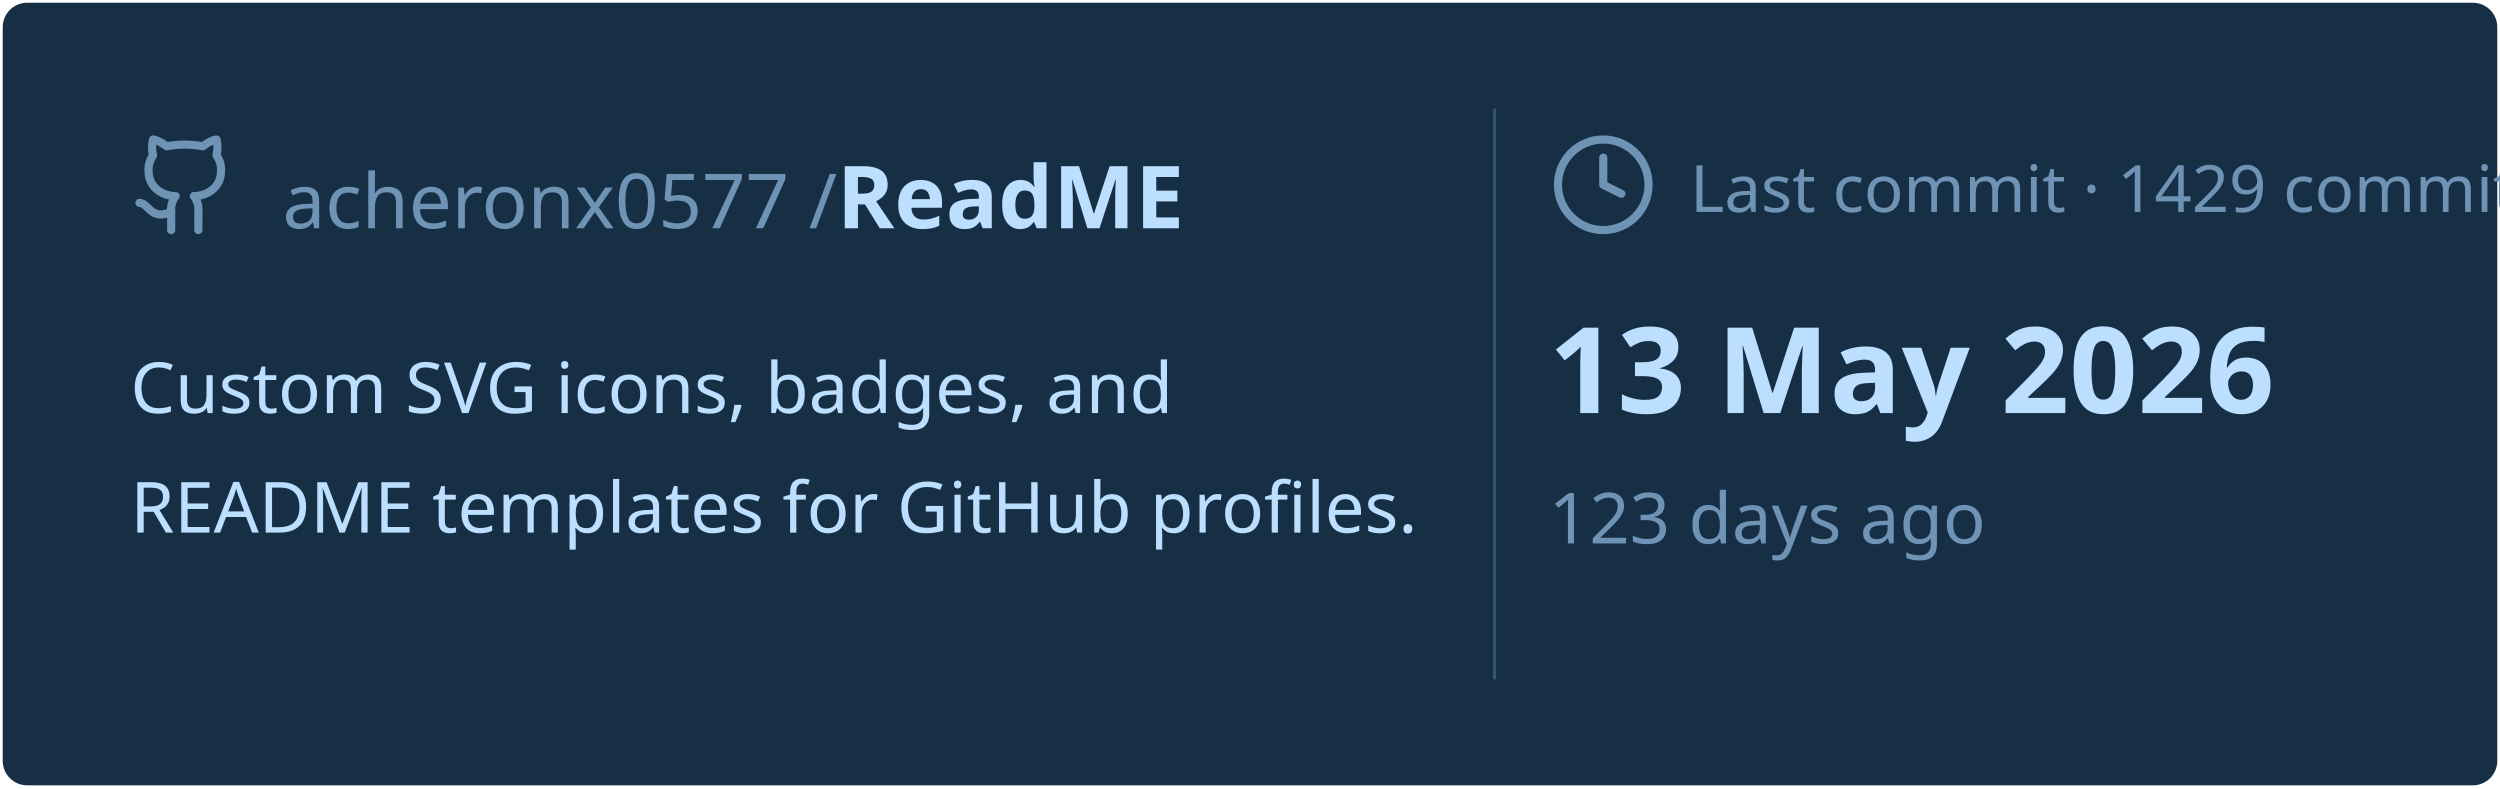
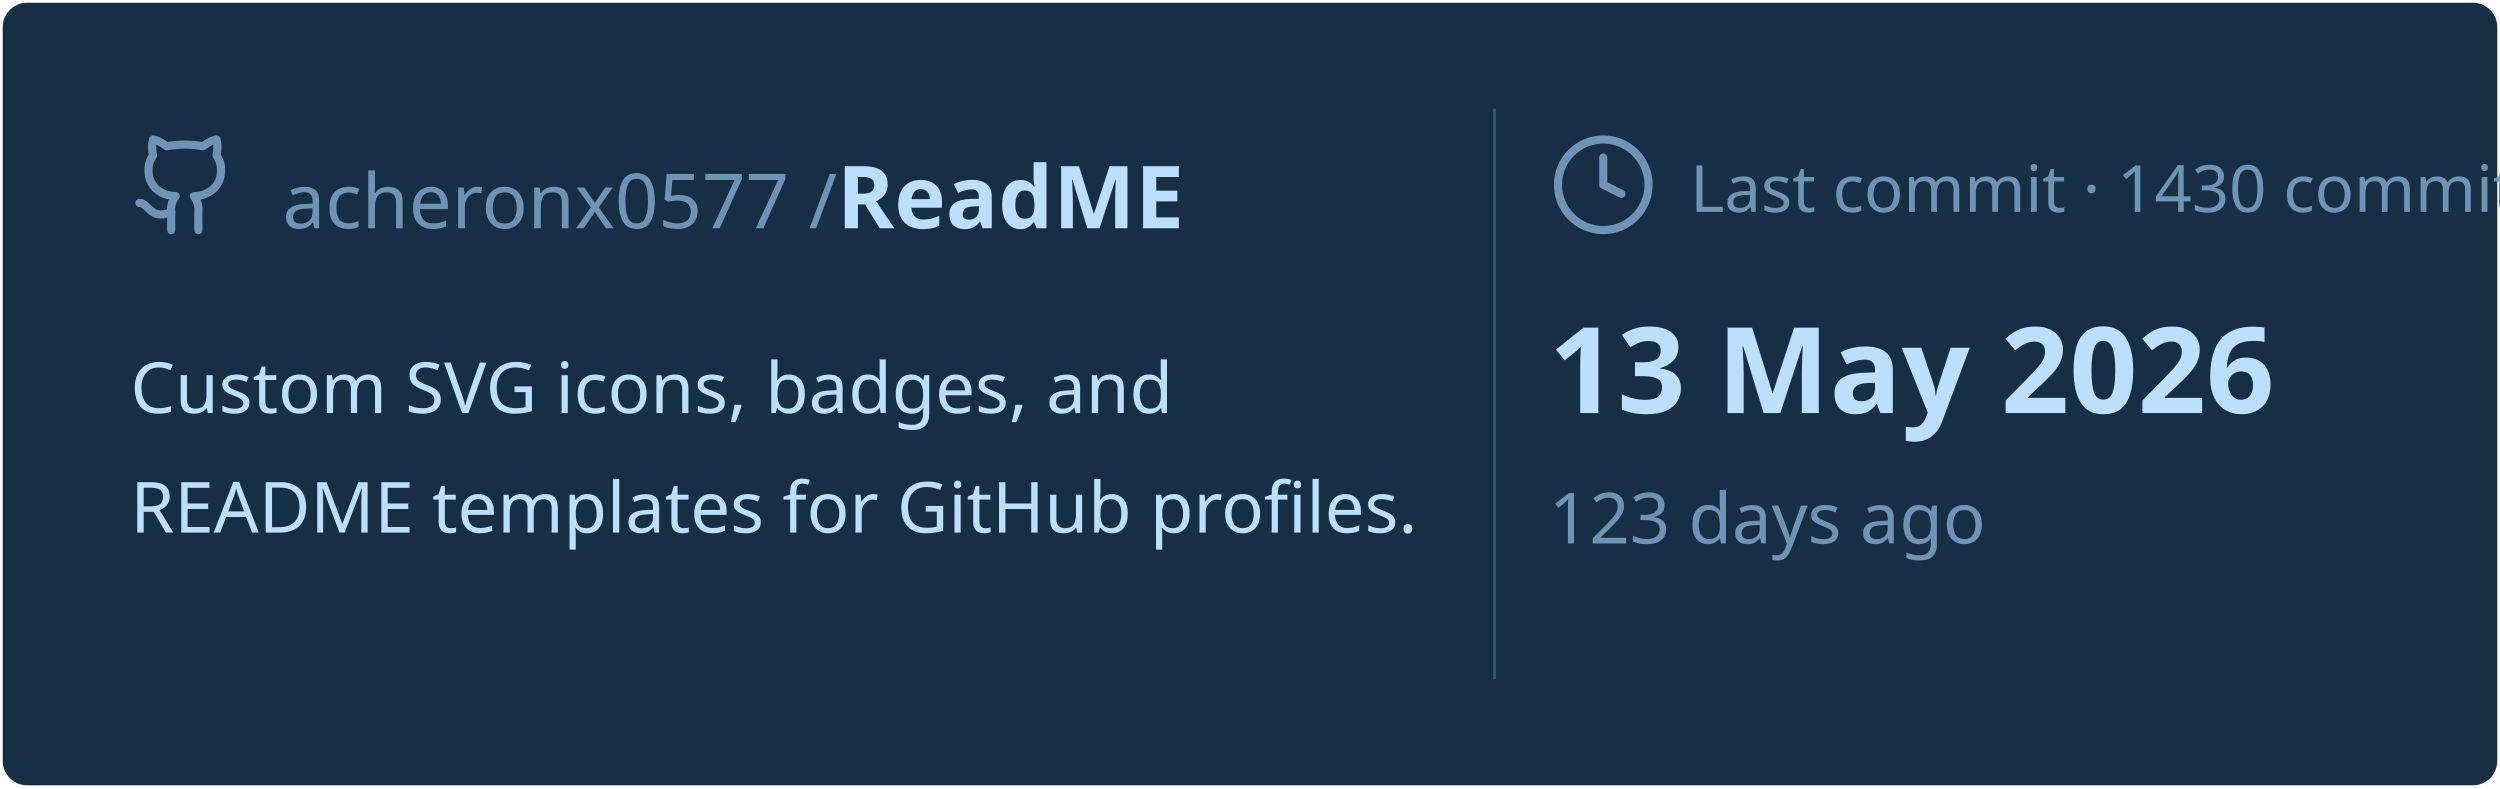
<svg xmlns="http://www.w3.org/2000/svg" viewBox="0 0 460 145" width="460px" height="145px">
  <rect stroke="#000000" stroke-opacity="0" fill="#172F45" rx="4.5" x="0.5" y="0.5" width="459" height="144" />
  <g transform="translate(24, 42)">
    <svg x="0" y="-18" width="20" height="20" viewBox="0 0 24 24" fill="none" stroke="#6E93B5" stroke-width="1.8" stroke-linecap="round" stroke-linejoin="round">
      <path d="M15 22v-4a4.8 4.8 0 0 0-1-3.5c3 0 6-2 6-5.5.08-1.25-.27-2.48-1-3.5.28-1.15.28-2.35 0-3.5 0 0-1 0-3 1.5-2.64-.5-5.36-.5-8 0C6 2 5 2 5 2c-.3 1.15-.3 2.35 0 3.5A5.403 5.403 0 0 0 4 9c0 3.5 3 5.5 6 5.5-.39.49-.68 1.05-.85 1.65-.17.6-.22 1.23-.15 1.85v4" />
      <path d="M9 18c-4.51 2-5-2-7-2" />
    </svg>
    <text x="28" y="0" font-family="&quot;Segoe UI&quot;, Ubuntu, sans-serif" font-size="14" font-weight="400" fill="#6E93B5">acheronx0577 /</text>
    <text x="130" y="0" font-family="&quot;Segoe UI&quot;, Ubuntu, sans-serif" font-size="16" font-weight="700" fill="#BDDFFF">ReadME</text>
  </g>
  <text x="24" y="76" font-family="&quot;Segoe UI&quot;, Ubuntu, sans-serif" font-size="13" font-weight="400" fill="#BDDFFF">Custom SVG icons, badges, and</text>
  <text x="24" y="98" font-family="&quot;Segoe UI&quot;, Ubuntu, sans-serif" font-size="13" font-weight="400" fill="#BDDFFF">README templates for GitHub profiles.</text>
  <line x1="275" y1="20" x2="275" y2="125" stroke="#6E93B5" stroke-width="0.5" stroke-opacity="0.4" />
  <svg x="285" y="24" width="20" height="20" viewBox="0 0 24 24" fill="none" stroke="#6E93B5" stroke-width="1.8" stroke-linecap="round" stroke-linejoin="round">
    <circle cx="12" cy="12" r="10" />
    <polyline points="12 6 12 12 16 14" />
  </svg>
-   <text x="311" y="39" font-family="&quot;Segoe UI&quot;, Ubuntu, sans-serif" font-size="12" font-weight="400" fill="#6E93B5">Last commit · 1429 commits</text>
+   <text x="311" y="39" font-family="&quot;Segoe UI&quot;, Ubuntu, sans-serif" font-size="12" font-weight="400" fill="#6E93B5">Last commit · 1430 commits</text>
  <text x="285" y="76" font-family="&quot;Segoe UI&quot;, Ubuntu, sans-serif" font-size="22" font-weight="700" fill="#BDDFFF">13 May 2026</text>
  <text x="285" y="100" font-family="&quot;Segoe UI&quot;, Ubuntu, sans-serif" font-size="13" font-weight="400" fill="#6E93B5">123 days ago</text>
</svg>
